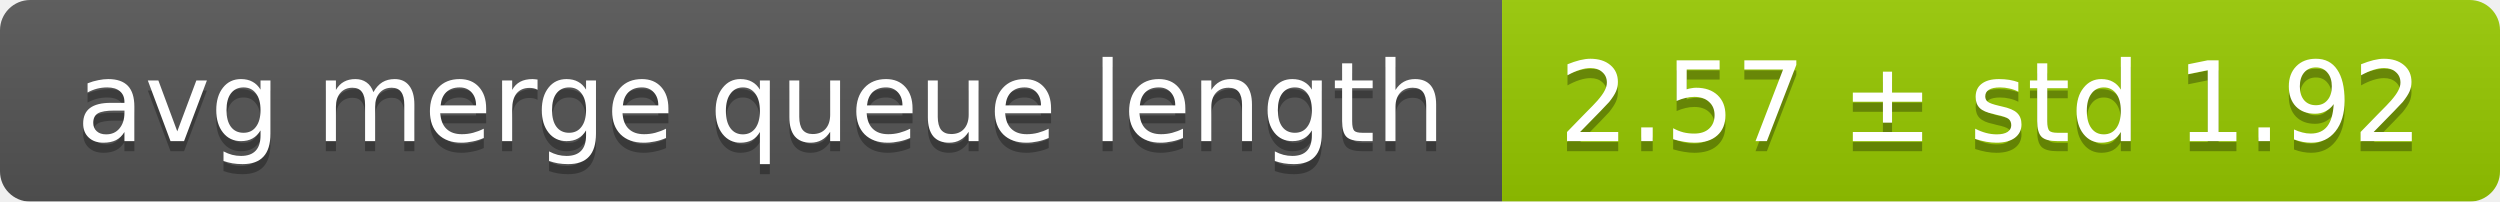
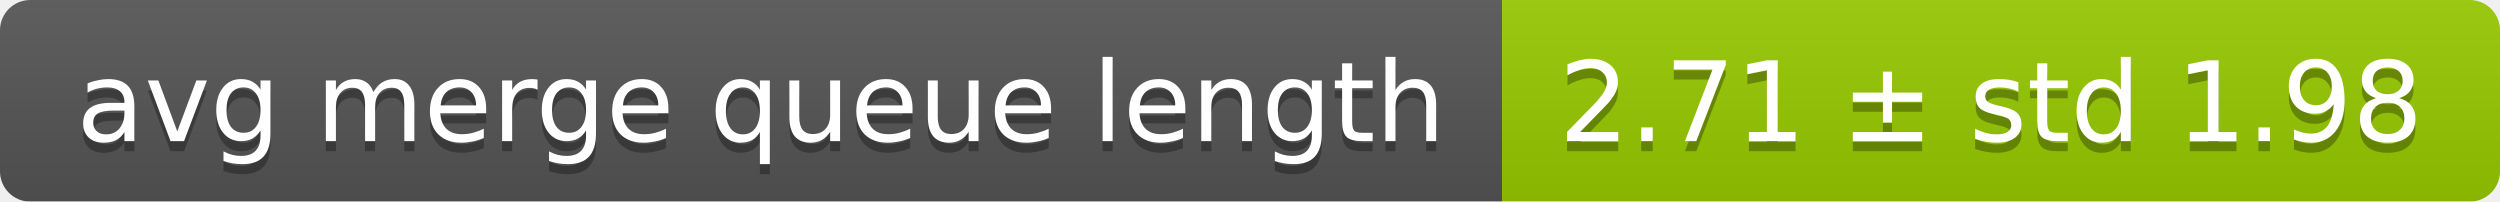
<svg xmlns="http://www.w3.org/2000/svg" width="248" height="20">
  <linearGradient id="smooth" x2="0" y2="100%">
    <stop offset="0" stop-color="#bbb" stop-opacity=".1" />
    <stop offset="1" stop-opacity=".1" />
  </linearGradient>
  <mask id="round">
    <rect width="248" height="20" rx="3" fill="#fff" />
  </mask>
  <g mask="url(#round)">
    <rect width="149" height="20" fill="#555" />
    <rect x="149" width="99" height="20" fill="#97ca00" />
    <rect width="248" height="20" fill="url(#smooth)" />
  </g>
  <g fill="#fff" text-anchor="middle" font-family="DejaVu Sans,Verdana,Geneva,sans-serif" font-size="11">
    <text x="75.5" y="15" fill="#010101" fill-opacity=".3">avg merge queue length</text>
    <text x="75.5" y="14">avg merge queue length</text>
-     <text x="197.5" y="15" fill="#010101" fill-opacity=".3">2.57 ± std 1.92</text>
-     <text x="197.5" y="14">2.57 ± std 1.92</text>
+     <text x="197.5" y="15" fill="#010101" fill-opacity=".3">2.71 ± std 1.98</text>
+     <text x="197.5" y="14">2.71 ± std 1.98</text>
  </g>
</svg>
